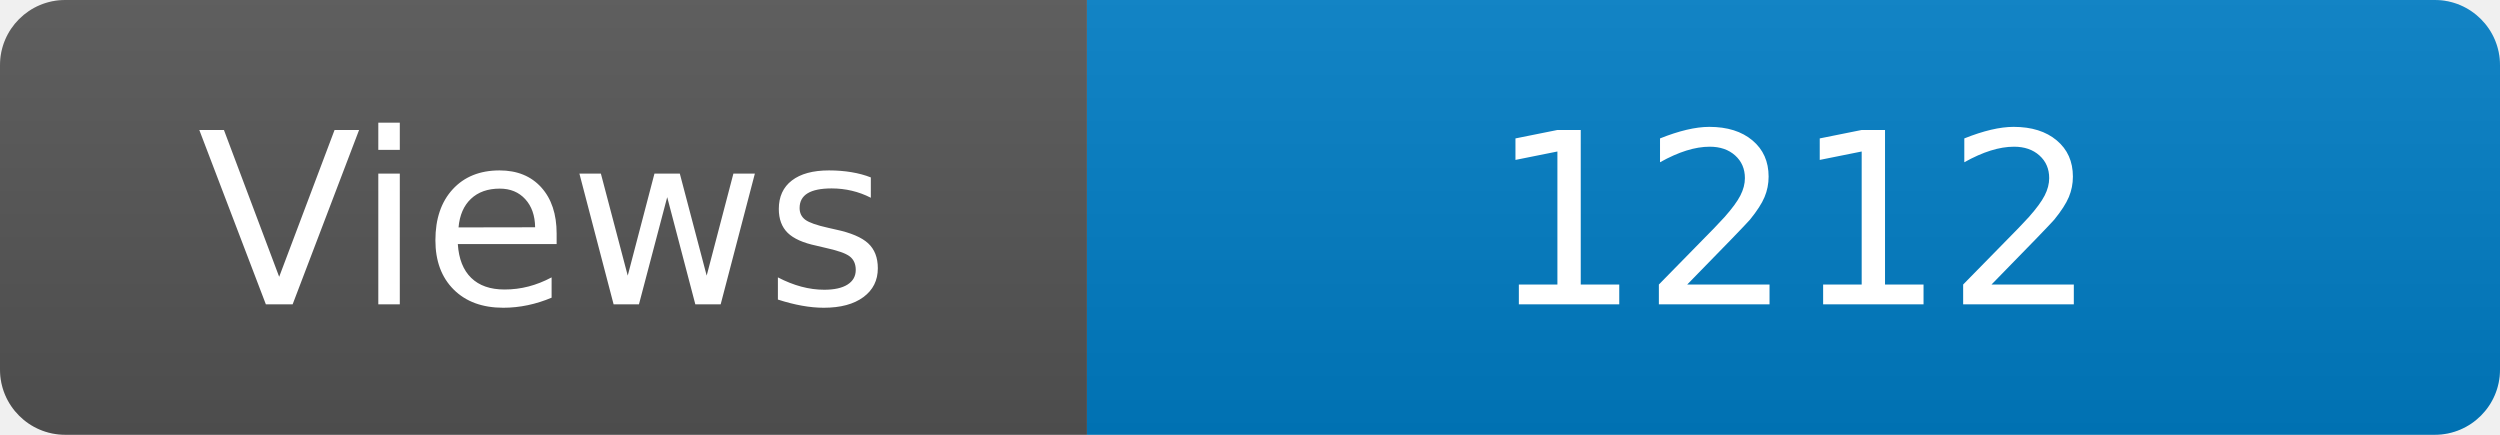
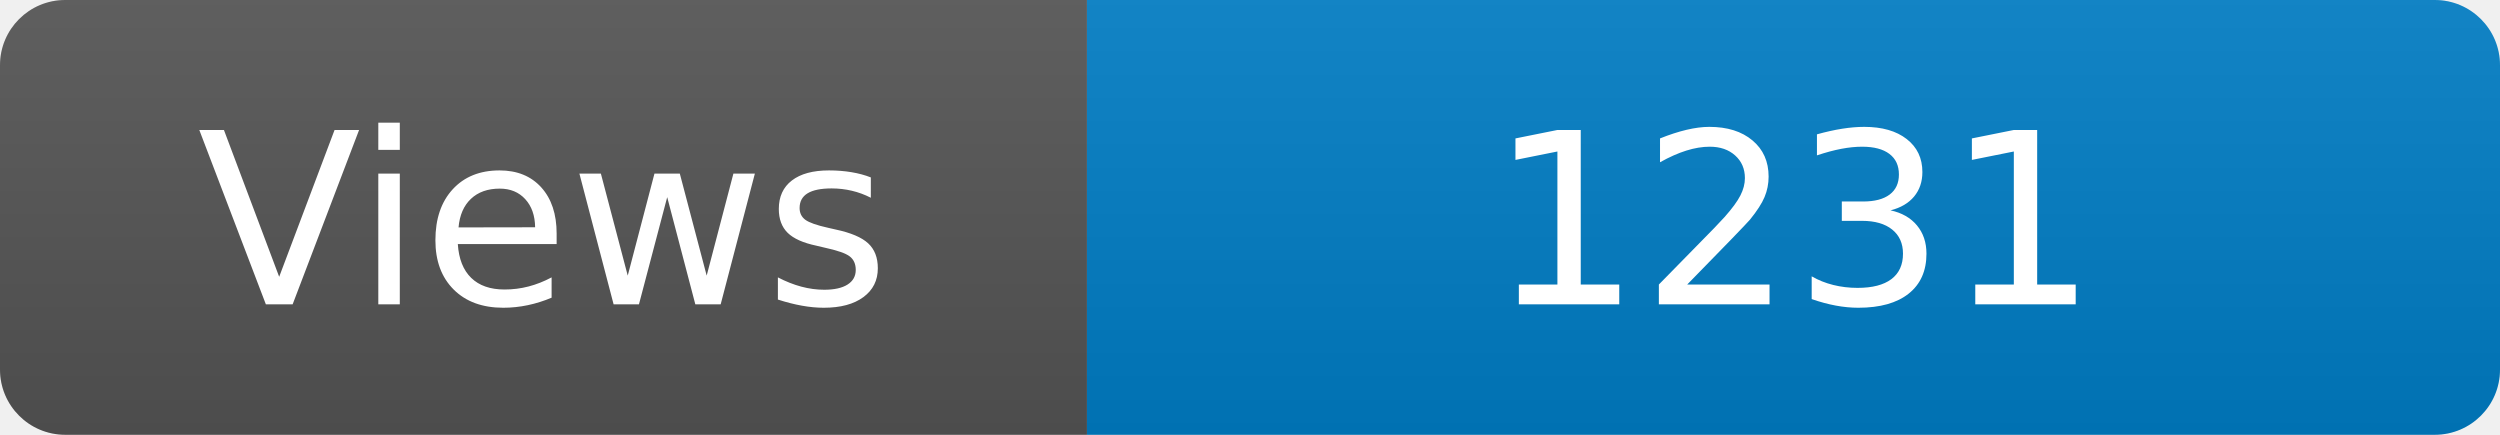
<svg xmlns="http://www.w3.org/2000/svg" width="115" height="20" role="img" aria-label="Maintained?: yes">
  <linearGradient id="s" x2="0" y2="100%">
    <stop offset="0" stop-color="#bbb" stop-opacity=".1" />
    <stop offset="1" stop-opacity=".1" />
  </linearGradient>
  <clipPath id="r">
    <rect width="115" height="20" rx="3" fill="#fff" />
  </clipPath>
  <g clip-path="url(#r)">
    <rect width="50" height="20" fill="#555" />
    <rect x="50" width="160" height="20" fill="#007ec6" />
    <rect width="115" height="20" fill="url(#s)" />
  </g>
  <g fill="#fff" text-anchor="middle" font-family="Verdana,Geneva,DejaVu Sans,sans-serif" font-size="110">
    <text x="250" y="140" transform="scale(.1)" fill="#fff">Views</text>
-     <text x="825" y="140" transform="scale(.1)" fill="#fff">1212</text>
+     <text x="825" y="140" transform="scale(.1)" fill="#fff">1231</text>
  </g>
</svg>
